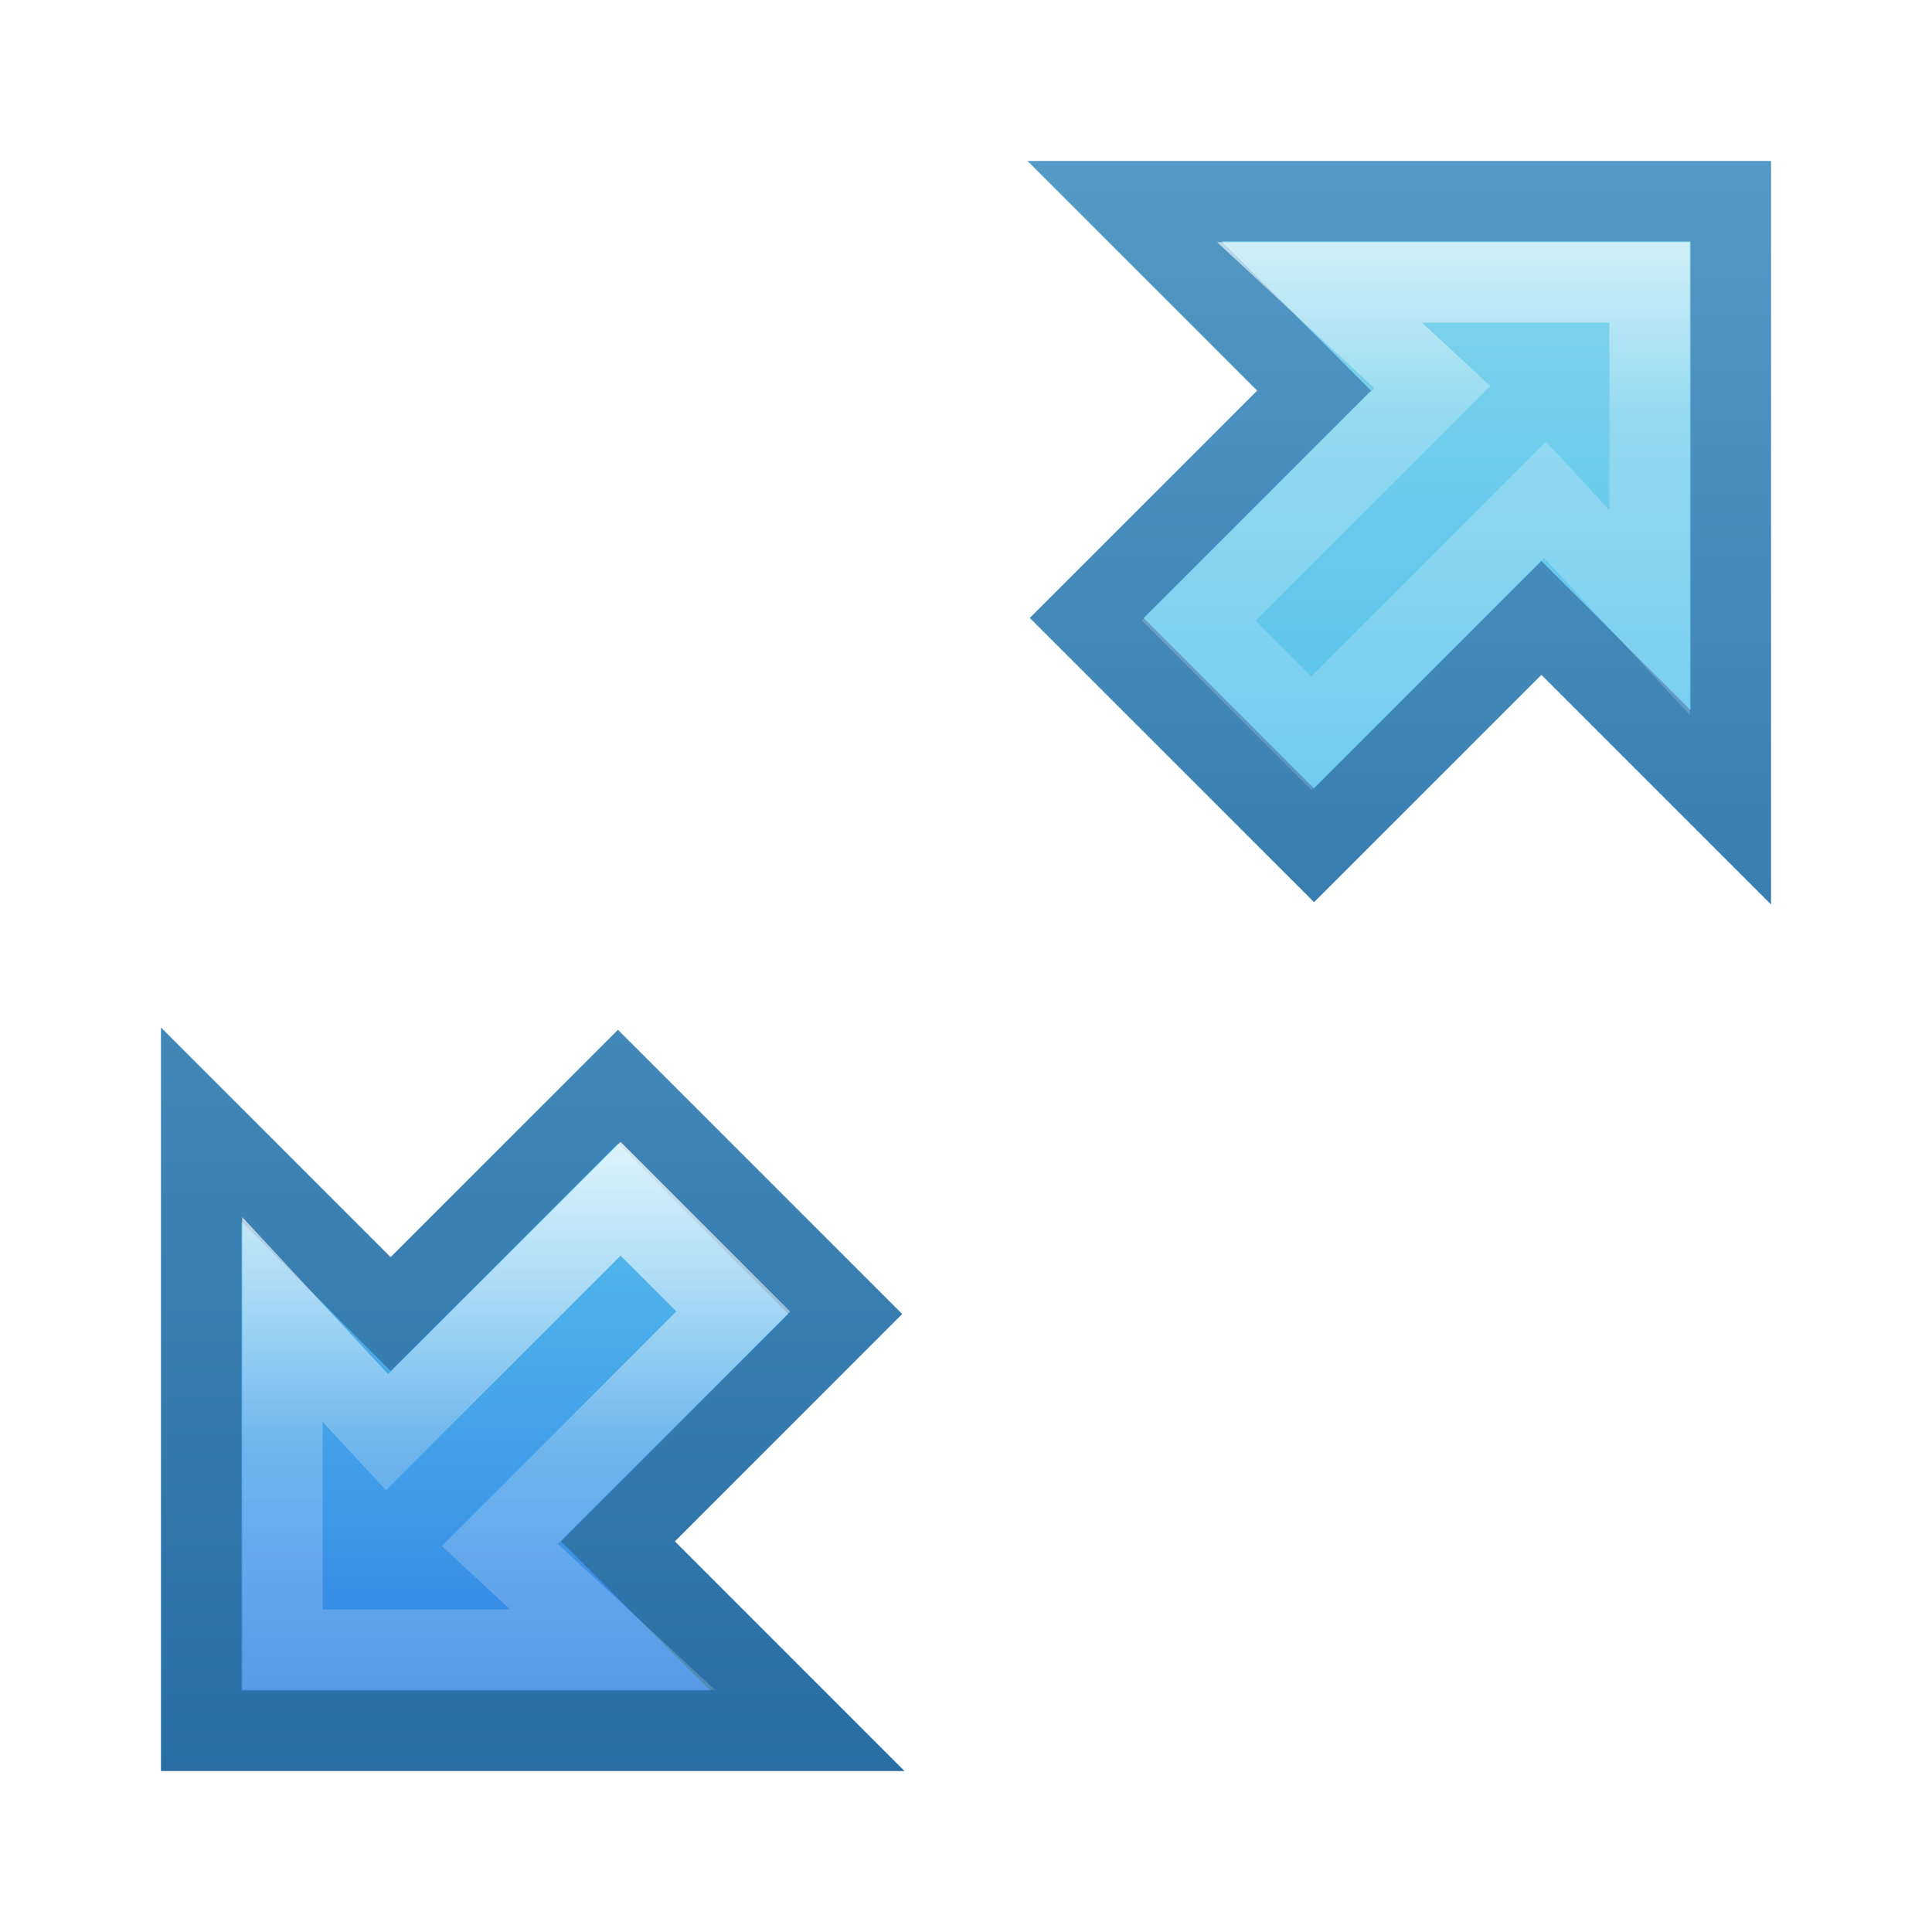
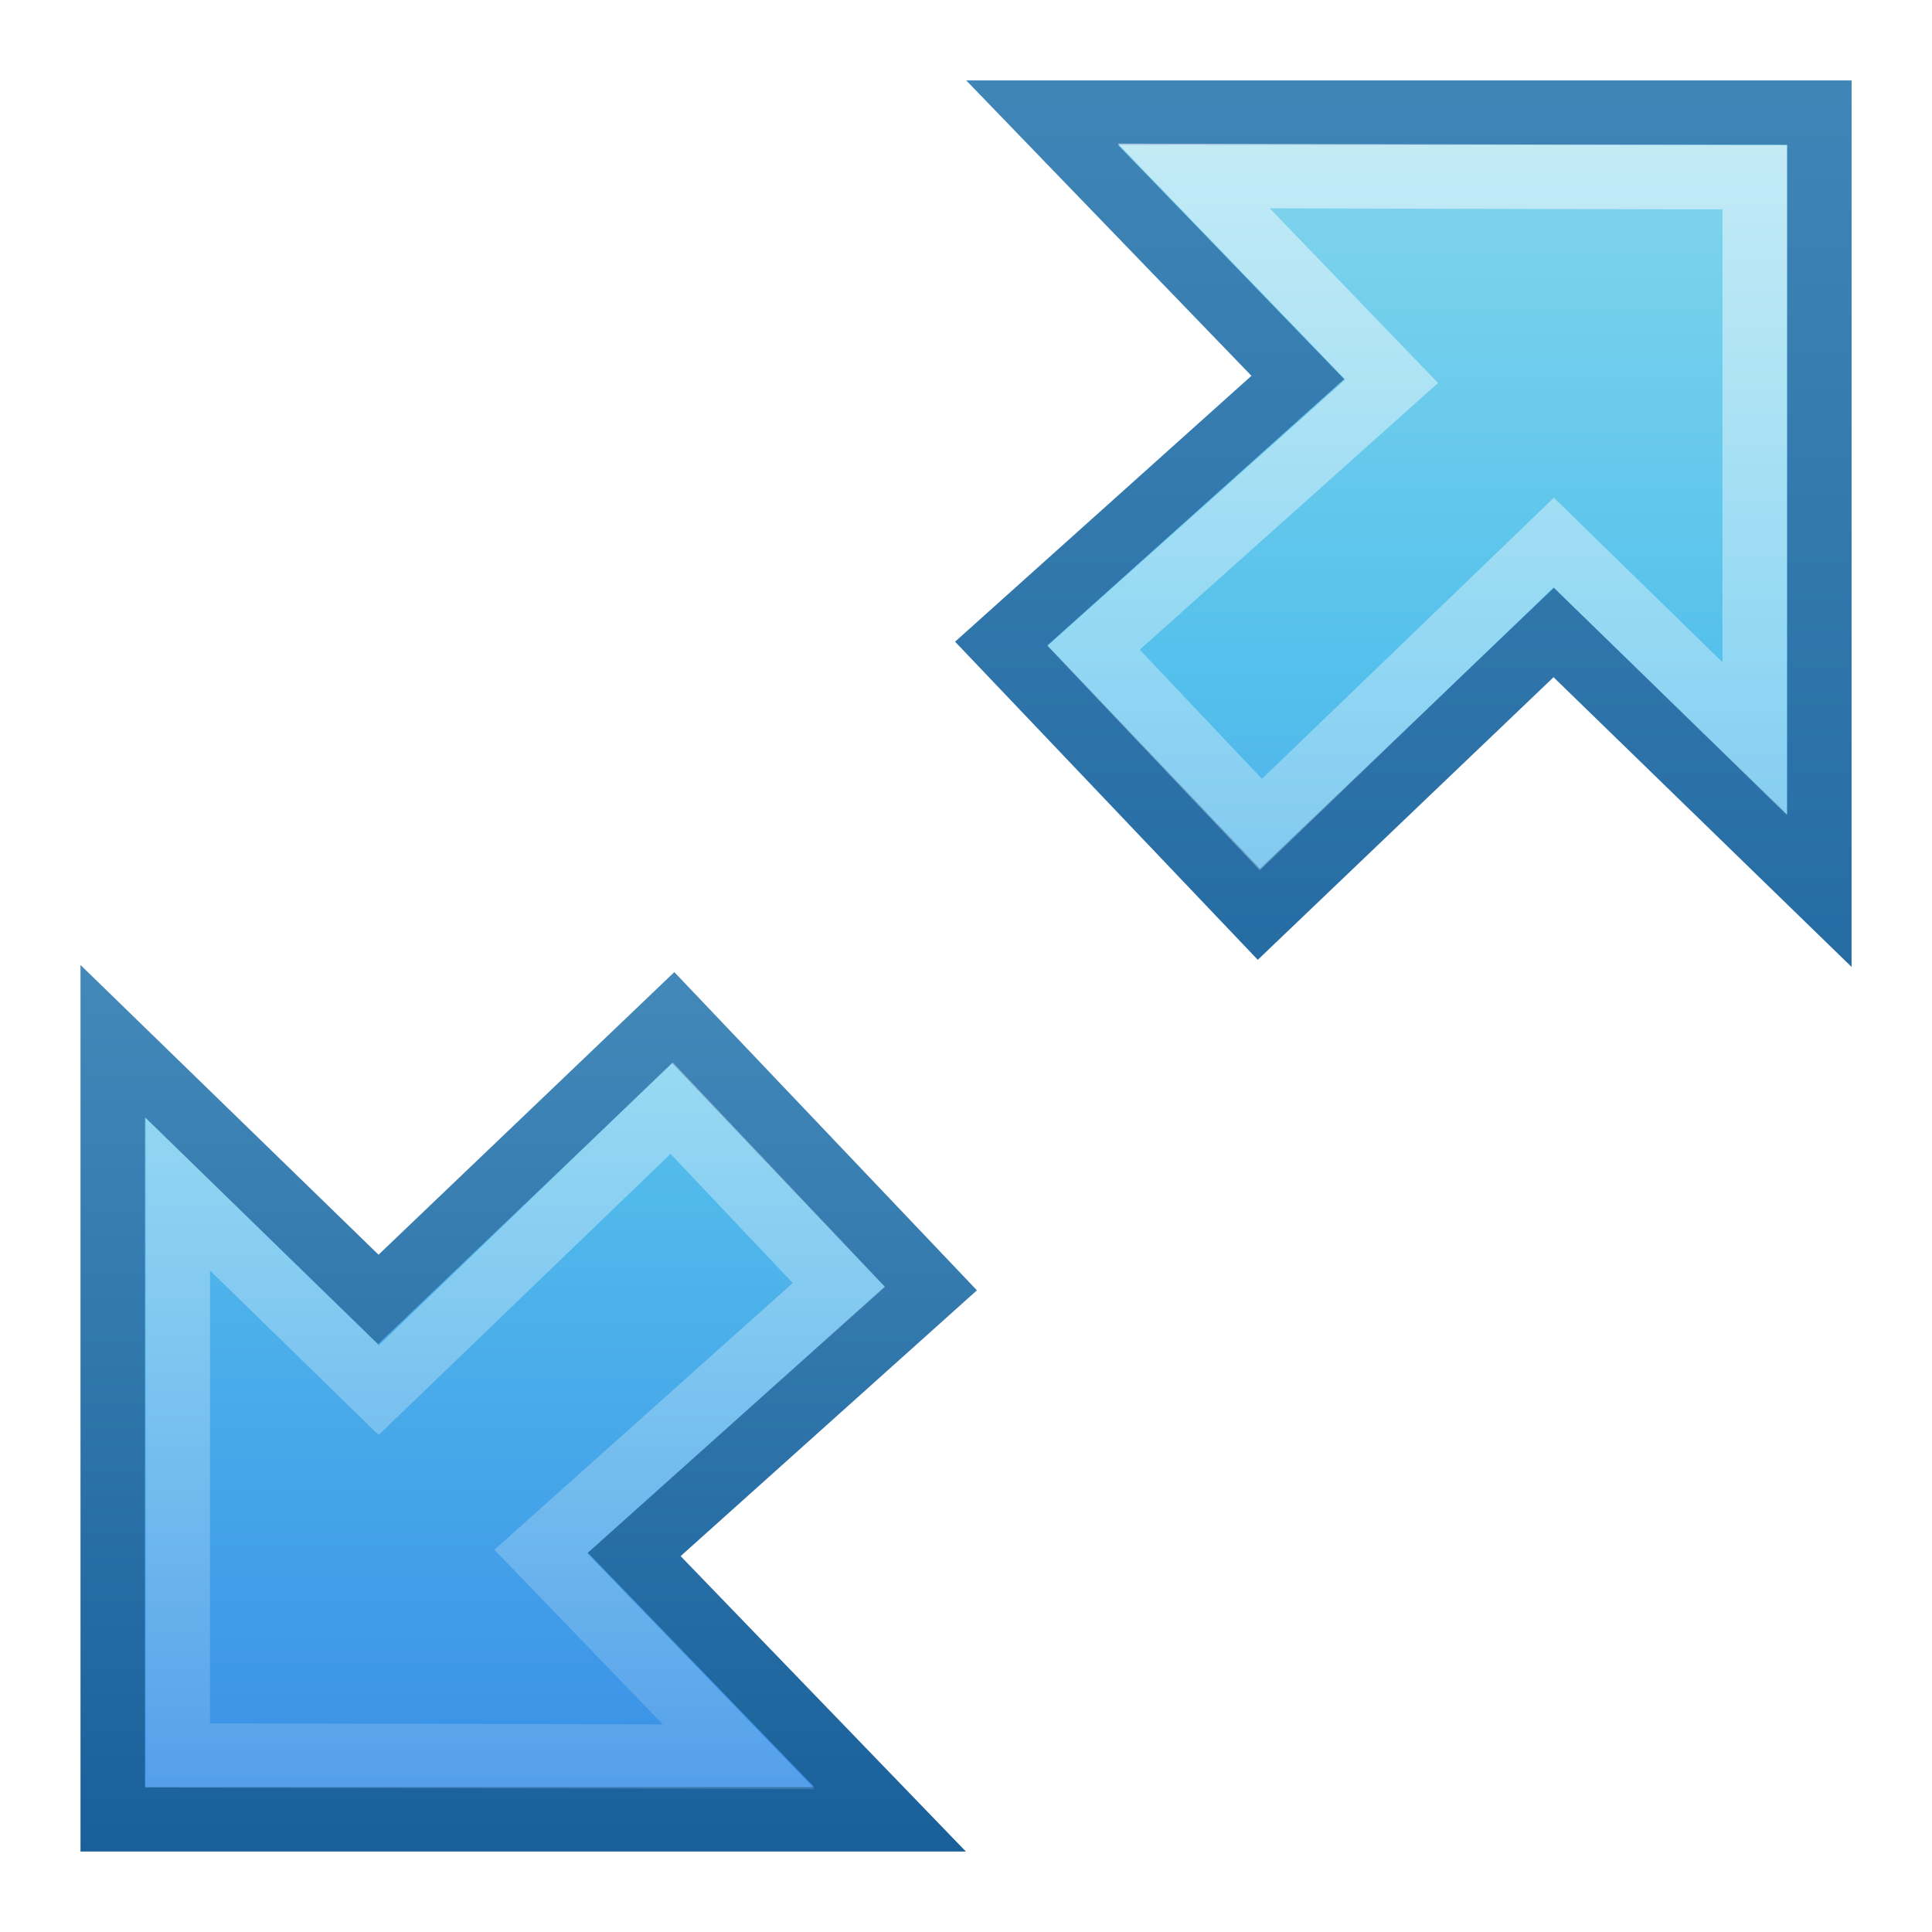
- <svg xmlns="http://www.w3.org/2000/svg" xmlns:xlink="http://www.w3.org/1999/xlink" width="24" height="24" id="svg2474" version="1.1">
-   <defs id="defs2476">
-     <linearGradient id="linearGradient4032">
-       <stop style="stop-color:#ffffff;stop-opacity:1;" offset="0" id="stop4034" />
-       <stop id="stop4036" offset="0.298" style="stop-color:#ffffff;stop-opacity:0.235;" />
-       <stop id="stop4038" offset="0.681" style="stop-color:#ffffff;stop-opacity:0.157;" />
-       <stop style="stop-color:#ffffff;stop-opacity:0.392;" offset="1" id="stop4040" />
+ <svg xmlns="http://www.w3.org/2000/svg" xmlns:xlink="http://www.w3.org/1999/xlink" width="24" height="24" id="svg3774" version="1.1">
+   <defs id="defs3776">
+     <linearGradient id="linearGradient3872">
+       <stop id="stop3874" offset="0" style="stop-color:#90dbec;stop-opacity:1;" />
+       <stop style="stop-color:#55c1ec;stop-opacity:1;" offset="0.229" id="stop3876" />
+       <stop style="stop-color:#3689e6;stop-opacity:1;" offset="0.763" id="stop3878" />
+       <stop id="stop3880" offset="1" style="stop-color:#2b63a0;stop-opacity:1;" />
    </linearGradient>
-     <linearGradient id="linearGradient4003">
-       <stop style="stop-color:#90dbec;stop-opacity:1;" offset="0" id="stop4005" />
-       <stop id="stop4007" offset="0.497" style="stop-color:#55c1ec;stop-opacity:1;" />
-       <stop id="stop4009" offset="0.72" style="stop-color:#3689e6;stop-opacity:1;" />
-       <stop style="stop-color:#2b63a0;stop-opacity:1;" offset="1" id="stop4011" />
+     <linearGradient id="linearGradient3816">
+       <stop style="stop-color:#ffffff;stop-opacity:1;" offset="0" id="stop3818" />
+       <stop style="stop-color:#ffffff;stop-opacity:0;" offset="1" id="stop3820" />
    </linearGradient>
-     <linearGradient id="linearGradient3993">
-       <stop style="stop-color:#90dbec;stop-opacity:1;" offset="0" id="stop3995" />
-       <stop id="stop3997" offset="0.512" style="stop-color:#55c1ec;stop-opacity:1;" />
-       <stop id="stop3999" offset="0.777" style="stop-color:#3689e6;stop-opacity:1;" />
-       <stop style="stop-color:#2b63a0;stop-opacity:1;" offset="1" id="stop4001" />
-     </linearGradient>
-     <linearGradient id="linearGradient3914">
-       <stop style="stop-color:#90dbec;stop-opacity:1;" offset="0" id="stop3916" />
-       <stop id="stop3918" offset="0.254" style="stop-color:#55c1ec;stop-opacity:1;" />
-       <stop id="stop3920" offset="0.53" style="stop-color:#3689e6;stop-opacity:1;" />
-       <stop style="stop-color:#2b63a0;stop-opacity:1;" offset="1" id="stop3922" />
-     </linearGradient>
-     <linearGradient id="linearGradient3900">
-       <stop id="stop3902" offset="0" style="stop-color:#ffffff;stop-opacity:1;" />
-       <stop style="stop-color:#ffffff;stop-opacity:0.235;" offset="0.376" id="stop3904" />
-       <stop style="stop-color:#ffffff;stop-opacity:0.157;" offset="0.681" id="stop3906" />
-       <stop id="stop3908" offset="1" style="stop-color:#ffffff;stop-opacity:0.392;" />
-     </linearGradient>
-     <linearGradient id="linearGradient3066">
-       <stop id="stop3068" offset="0" style="stop-color:#90dbec;stop-opacity:1;" />
-       <stop style="stop-color:#55c1ec;stop-opacity:1;" offset="0.27" id="stop3070" />
-       <stop style="stop-color:#3689e6;stop-opacity:1;" offset="0.562" id="stop3072" />
-       <stop id="stop3074" offset="1" style="stop-color:#2b63a0;stop-opacity:1;" />
-     </linearGradient>
-     <linearGradient id="linearGradient3778">
-       <stop style="stop-color:#185f9a;stop-opacity:1;" offset="0" id="stop3780" />
-       <stop style="stop-color:#599ec9;stop-opacity:1;" offset="1" id="stop3782" />
-     </linearGradient>
-     <linearGradient id="linearGradient3818">
-       <stop style="stop-color:#ffffff;stop-opacity:1;" offset="0" id="stop3820" />
-       <stop id="stop3776" offset="0.44" style="stop-color:#ffffff;stop-opacity:0.235;" />
-       <stop id="stop3774" offset="0.58" style="stop-color:#ffffff;stop-opacity:0.157;" />
-       <stop style="stop-color:#ffffff;stop-opacity:0.392;" offset="1" id="stop3822" />
-     </linearGradient>
-     <linearGradient id="linearGradient8838">
-       <stop style="stop-color:#000000;stop-opacity:1;" offset="0" id="stop8840" />
-       <stop style="stop-color:#000000;stop-opacity:0;" offset="1" id="stop8842" />
-     </linearGradient>
-     <radialGradient xlink:href="#linearGradient8838" id="radialGradient3533" gradientUnits="userSpaceOnUse" gradientTransform="matrix(0.8065187,0,0,0.151126,15.61628,27.24526)" cx="57.764" cy="13.993" fx="57.764" fy="13.993" r="10.625" />
-     <linearGradient id="linearGradient3533">
-       <stop id="stop3535" style="stop-color:#90dbec;stop-opacity:1;" offset="0" />
-       <stop offset="0.25" style="stop-color:#55c1ec;stop-opacity:1;" id="stop3788" />
-       <stop offset="0.625" style="stop-color:#3689e6;stop-opacity:1;" id="stop3786" />
-       <stop id="stop3545" style="stop-color:#2b63a0;stop-opacity:1;" offset="1" />
-     </linearGradient>
-     <linearGradient id="linearGradient3266">
-       <stop style="stop-color:#387ab8;stop-opacity:1" offset="0" id="stop3268" />
-       <stop style="stop-color:#387ab8;stop-opacity:0;" offset="1" id="stop3270" />
-     </linearGradient>
-     <linearGradient id="linearGradient3319">
-       <stop style="stop-color:#ffffff;stop-opacity:0;" offset="0" id="stop3321" />
-       <stop id="stop3323" offset="0.574" style="stop-color:#ffffff;stop-opacity:0.144;" />
-       <stop style="stop-color:#ffffff;stop-opacity:0;" offset="1" id="stop3325" />
+     <linearGradient id="linearGradient3808">
+       <stop style="stop-color:#ffffff;stop-opacity:1;" offset="0" id="stop3810" />
+       <stop style="stop-color:#ffffff;stop-opacity:0;" offset="1" id="stop3812" />
    </linearGradient>
    <linearGradient id="linearGradient4349">
      <stop id="stop4351" offset="0" style="stop-color:#90dbec;stop-opacity:1;" />
-       <stop style="stop-color:#55c1ec;stop-opacity:1;" offset="0.466" id="stop4353" />
+       <stop style="stop-color:#55c1ec;stop-opacity:1;" offset="0.27" id="stop4353" />
      <stop style="stop-color:#3689e6;stop-opacity:1;" offset="0.777" id="stop4355" />
      <stop id="stop4357" offset="1" style="stop-color:#2b63a0;stop-opacity:1;" />
    </linearGradient>
    <linearGradient id="linearGradient4331">
      <stop style="stop-color:#185f9a;stop-opacity:1;" offset="0" id="stop4333" />
      <stop style="stop-color:#599ec9;stop-opacity:1;" offset="1" id="stop4335" />
    </linearGradient>
-     <linearGradient xlink:href="#linearGradient4319" id="linearGradient4367" gradientUnits="userSpaceOnUse" x1="9.053" y1="0.598" x2="9.053" y2="16.469" />
    <linearGradient id="linearGradient4319">
      <stop style="stop-color:#90dbec;stop-opacity:1;" offset="0" id="stop4321" />
      <stop id="stop4329" offset="0.27" style="stop-color:#55c1ec;stop-opacity:1;" />
      <stop id="stop4327" offset="0.618" style="stop-color:#3689e6;stop-opacity:1;" />
      <stop style="stop-color:#2b63a0;stop-opacity:1;" offset="1" id="stop4323" />
    </linearGradient>
-     <linearGradient xlink:href="#linearGradient4331" id="linearGradient4369" gradientUnits="userSpaceOnUse" x1="13.198" y1="9.836" x2="13.198" y2="-4.4" />
-     <linearGradient id="linearGradient5013">
-       <stop style="stop-color:#185f9a;stop-opacity:1;" offset="0" id="stop5015" />
-       <stop style="stop-color:#599ec9;stop-opacity:1;" offset="1" id="stop5017" />
+     <linearGradient xlink:href="#linearGradient4319" id="linearGradient4325" x1="9.053" y1="0.598" x2="9.053" y2="16.469" gradientUnits="userSpaceOnUse" />
+     <linearGradient xlink:href="#linearGradient4331" id="linearGradient4337" x1="13.198" y1="9.836" x2="13.198" y2="-4.4" gradientUnits="userSpaceOnUse" />
+     <linearGradient xlink:href="#linearGradient4331" id="linearGradient4345" x1="3.162" y1="14.633" x2="3.162" y2="4.283" gradientUnits="userSpaceOnUse" />
+     <linearGradient xlink:href="#linearGradient4349" id="linearGradient4347" gradientUnits="userSpaceOnUse" x1="9.053" y1="0.598" x2="9.053" y2="21.714" />
+     <linearGradient xlink:href="#linearGradient4319" id="linearGradient3774" gradientUnits="userSpaceOnUse" x1="9.053" y1="0.598" x2="9.053" y2="16.469" />
+     <linearGradient xlink:href="#linearGradient4349" id="linearGradient3777" gradientUnits="userSpaceOnUse" x1="9.053" y1="0.598" x2="9.053" y2="21.714" gradientTransform="translate(-10,0)" />
+     <linearGradient xlink:href="#linearGradient4331" id="linearGradient3779" gradientUnits="userSpaceOnUse" x1="3.162" y1="14.633" x2="3.162" y2="4.283" gradientTransform="translate(-10,0)" />
+     <linearGradient xlink:href="#linearGradient4319" id="linearGradient3782" gradientUnits="userSpaceOnUse" x1="9.053" y1="0.598" x2="9.053" y2="16.469" gradientTransform="matrix(1.203978,0,0,1.203978,-3.011087,-8.29091)" />
+     <linearGradient xlink:href="#linearGradient4331" id="linearGradient3784" gradientUnits="userSpaceOnUse" x1="13.198" y1="9.836" x2="13.198" y2="-4.4" gradientTransform="matrix(1.203978,0,0,1.203978,-3.011087,-8.29091)" />
+     <linearGradient xlink:href="#linearGradient4319" id="linearGradient3791" gradientUnits="userSpaceOnUse" gradientTransform="matrix(-1.203978,0,0,-1.203978,19.01109,8.290909)" x1="9.053" y1="10.209" x2="9.053" y2="-4.742" />
+     <linearGradient xlink:href="#linearGradient4331" id="linearGradient3793" gradientUnits="userSpaceOnUse" gradientTransform="matrix(-1.203978,0,0,-1.203978,19.01109,8.290909)" x1="11.637" y1="1.072" x2="11.637" y2="9.836" />
+     <linearGradient xlink:href="#linearGradient3900" id="linearGradient3068" gradientUnits="userSpaceOnUse" gradientTransform="translate(-1.2e-6,24)" x1="-8.354" y1="12.93" x2="-8.354" y2="26.168" />
+     <linearGradient id="linearGradient3900">
+       <stop id="stop3902" offset="0" style="stop-color:#ffffff;stop-opacity:1;" />
+       <stop style="stop-color:#ffffff;stop-opacity:0.235;" offset="0.376" id="stop3904" />
+       <stop style="stop-color:#ffffff;stop-opacity:0.157;" offset="0.681" id="stop3906" />
+       <stop id="stop3908" offset="1" style="stop-color:#ffffff;stop-opacity:0.392;" />
    </linearGradient>
-     <linearGradient xlink:href="#linearGradient3993" id="linearGradient3981" gradientUnits="userSpaceOnUse" gradientTransform="matrix(-1,0,0,-1,22.99169,49.00831)" x1="9.053" y1="0.598" x2="9.053" y2="18.642" />
-     <linearGradient xlink:href="#linearGradient4331" id="linearGradient3983" gradientUnits="userSpaceOnUse" gradientTransform="matrix(-1,0,0,-1,22.99169,49.00831)" x1="3.162" y1="21.153" x2="3.162" y2="0.649" />
-     <linearGradient xlink:href="#linearGradient4032" id="linearGradient3985" gradientUnits="userSpaceOnUse" gradientTransform="matrix(-1,0,0,-1,22.99169,49.00831)" x1="-8.354" y1="0.909" x2="-8.354" y2="15.267" />
-     <linearGradient xlink:href="#linearGradient4003" id="linearGradient3987" gradientUnits="userSpaceOnUse" gradientTransform="translate(-1.0085,25.0085)" x1="9.053" y1="0.598" x2="9.053" y2="28.15" />
-     <linearGradient xlink:href="#linearGradient4331" id="linearGradient3989" gradientUnits="userSpaceOnUse" gradientTransform="translate(-1.0085,25.0085)" x1="3.162" y1="27.573" x2="3.162" y2="4.283" />
-     <linearGradient xlink:href="#linearGradient3900" id="linearGradient3991" gradientUnits="userSpaceOnUse" gradientTransform="translate(-1.008501,25.0085)" x1="-8.354" y1="12.93" x2="-8.354" y2="26.168" />
+     <linearGradient xlink:href="#linearGradient3808" id="linearGradient3814" x1="23.162" y1="-5.217" x2="23.162" y2="10.329" gradientUnits="userSpaceOnUse" />
+     <linearGradient xlink:href="#linearGradient3816" id="linearGradient3822" x1="10.835" y1="11.136" x2="10.835" y2="25.927" gradientUnits="userSpaceOnUse" />
+     <linearGradient xlink:href="#linearGradient3872" id="linearGradient3866" gradientUnits="userSpaceOnUse" gradientTransform="matrix(-1.350795,0,0,-1.350795,27.67096,18.96037)" x1="9.053" y1="0.598" x2="9.053" y2="22.261" />
+     <linearGradient xlink:href="#linearGradient4331" id="linearGradient3868" gradientUnits="userSpaceOnUse" gradientTransform="matrix(-1.350795,0,0,-1.350795,27.67096,18.96037)" x1="13.198" y1="20.923" x2="13.198" y2="-4.4" />
+     <linearGradient xlink:href="#linearGradient3808" id="linearGradient3870" gradientUnits="userSpaceOnUse" gradientTransform="matrix(-1.121943,0,0,-1.121943,24.29269,9.658432)" x1="23.162" y1="-1.883" x2="23.162" y2="20.421" />
+     <linearGradient xlink:href="#linearGradient3808" id="linearGradient3824" gradientUnits="userSpaceOnUse" x1="23.162" y1="-5.217" x2="23.162" y2="10.329" gradientTransform="translate(27.67184,-1.205955)" />
+     <linearGradient xlink:href="#linearGradient4319" id="linearGradient3827" gradientUnits="userSpaceOnUse" gradientTransform="matrix(1.203978,0,0,1.203978,25.02115,-9.94736)" x1="9.053" y1="0.598" x2="9.053" y2="16.469" />
+     <linearGradient xlink:href="#linearGradient4331" id="linearGradient3829" gradientUnits="userSpaceOnUse" gradientTransform="matrix(1.203978,0,0,1.203978,25.02115,-9.94736)" x1="13.198" y1="9.836" x2="13.198" y2="-4.4" />
+     <linearGradient xlink:href="#linearGradient4319-3" id="linearGradient3791-1" gradientUnits="userSpaceOnUse" gradientTransform="matrix(-1.933661,0,0,-1.933661,29.68447,17.3157)" x1="9.053" y1="10.209" x2="9.053" y2="-4.742" />
+     <linearGradient id="linearGradient4319-3">
+       <stop style="stop-color:#90dbec;stop-opacity:1;" offset="0" id="stop4321-2" />
+       <stop id="stop4329-9" offset="0.27" style="stop-color:#55c1ec;stop-opacity:1;" />
+       <stop id="stop4327-1" offset="0.618" style="stop-color:#3689e6;stop-opacity:1;" />
+       <stop style="stop-color:#2b63a0;stop-opacity:1;" offset="1" id="stop4323-9" />
+     </linearGradient>
+     <linearGradient xlink:href="#linearGradient4331-5" id="linearGradient3793-3" gradientUnits="userSpaceOnUse" gradientTransform="matrix(-1.933661,0,0,-1.933661,29.68447,17.3157)" x1="11.637" y1="1.072" x2="11.637" y2="9.836" />
+     <linearGradient id="linearGradient4331-5">
+       <stop style="stop-color:#185f9a;stop-opacity:1;" offset="0" id="stop4333-3" />
+       <stop style="stop-color:#599ec9;stop-opacity:1;" offset="1" id="stop4335-8" />
+     </linearGradient>
+     <linearGradient xlink:href="#linearGradient4319-3" id="linearGradient3782-6" gradientUnits="userSpaceOnUse" x1="9.053" y1="0.598" x2="9.053" y2="16.469" gradientTransform="matrix(1.203978,0,0,1.203978,-3.011087,-0.2909098)" />
+     <linearGradient id="linearGradient3030">
+       <stop style="stop-color:#90dbec;stop-opacity:1;" offset="0" id="stop3032" />
+       <stop id="stop3034" offset="0.27" style="stop-color:#55c1ec;stop-opacity:1;" />
+       <stop id="stop3036" offset="0.618" style="stop-color:#3689e6;stop-opacity:1;" />
+       <stop style="stop-color:#2b63a0;stop-opacity:1;" offset="1" id="stop3038" />
+     </linearGradient>
+     <linearGradient xlink:href="#linearGradient4331-5" id="linearGradient3784-9" gradientUnits="userSpaceOnUse" x1="13.198" y1="9.836" x2="13.198" y2="-4.4" gradientTransform="matrix(1.203978,0,0,1.203978,-3.011087,-0.2909098)" />
+     <linearGradient id="linearGradient3041">
+       <stop style="stop-color:#185f9a;stop-opacity:1;" offset="0" id="stop3043" />
+       <stop style="stop-color:#599ec9;stop-opacity:1;" offset="1" id="stop3045" />
+     </linearGradient>
+     <linearGradient y2="16.469" x2="9.053" y1="0.598" x1="9.053" gradientTransform="matrix(1.933661,0,0,1.933661,-5.684472,-9.315703)" gradientUnits="userSpaceOnUse" id="linearGradient3049" xlink:href="#linearGradient4319-3" />
+     <linearGradient y2="-4.4" x2="13.198" y1="9.836" x1="13.198" gradientTransform="matrix(1.933661,0,0,1.933661,-5.684472,-9.315703)" gradientUnits="userSpaceOnUse" id="linearGradient3051" xlink:href="#linearGradient4331-5" />
+     <linearGradient xlink:href="#linearGradient3808" id="linearGradient3888" gradientUnits="userSpaceOnUse" gradientTransform="matrix(1.592869,0,0,1.592358,-1.216375,-8.129996)" x1="13.198" y1="-0.886" x2="13.198" y2="14.273" />
+     <linearGradient xlink:href="#linearGradient3808" id="linearGradient3892" gradientUnits="userSpaceOnUse" gradientTransform="matrix(-1.592869,0,0,-1.592358,25.22173,16.13899)" x1="15.838" y1="11.517" x2="15.838" y2="-1.812" />
  </defs>
-   <g id="layer1" transform="translate(0,-24)">
-     <g id="g3971" transform="translate(1.0085,-1.0085)">
-       <path style="fill:url(#linearGradient3987);fill-opacity:1;stroke:url(#linearGradient3989);stroke-width:1px;stroke-linecap:butt;stroke-linejoin:miter;stroke-opacity:1" d="m 9.492,41.332 -2.824,2.824 2.353,2.353 -7.53,0 0,-7.53 2.353,2.353 2.824,-2.824 z" id="path4294" />
-       <path id="path3910" d="m 8.1,41.3 -2.9,2.9 1.4,1.3 -4.1,0 0,-4.1 1.3,1.4 2.9,-2.9 z" style="fill:none;stroke:url(#linearGradient3991);stroke-width:1px;stroke-linecap:butt;stroke-linejoin:miter;stroke-opacity:1" />
-     </g>
-     <g id="g3975" transform="matrix(-1,0,0,-1,22.99169,73.00831)">
-       <path id="path3977" d="m 9.492,41.332 -2.824,2.824 2.353,2.353 -7.53,0 0,-7.53 2.353,2.353 2.824,-2.824 z" style="fill:url(#linearGradient3981);fill-opacity:1;stroke:url(#linearGradient3983);stroke-width:1px;stroke-linecap:butt;stroke-linejoin:miter;stroke-opacity:1" />
-       <path style="fill:none;stroke:url(#linearGradient3985);stroke-width:1px;stroke-linecap:butt;stroke-linejoin:miter;stroke-opacity:1" d="m 8.1,41.3 -2.9,2.9 1.4,1.3 -4.1,0 0,-4.1 1.3,1.4 2.9,-2.9 z" id="path3979" />
-     </g>
+   <g id="layer1" transform="translate(0,8)">
+     <path style="fill:url(#linearGradient3049);fill-opacity:1;stroke:url(#linearGradient3051);stroke-width:0.8;stroke-linecap:butt;stroke-linejoin:miter;stroke-miterlimit:4;stroke-opacity:1;stroke-dasharray:none" d="m 12.438,-0.006 3.684,-3.305 -3.177,-3.29 9.656,0 0,9.666 -3.3,-3.208 -3.663,3.5 z" id="path3784-7" />
+     <path id="path3789" d="M 11.562,8.006 7.879,11.31 11.056,14.6 1.4,14.6 1.4,4.934 4.7,8.142 8.363,4.642 z" style="fill:url(#linearGradient3791-1);fill-opacity:1;stroke:url(#linearGradient3793-3);stroke-width:0.8;stroke-linecap:butt;stroke-linejoin:miter;stroke-miterlimit:4;stroke-opacity:1;stroke-dasharray:none" />
+     <path id="path3884" d="m 13.585,0.047 3.703,-3.311 -2.458,-2.55 6.967,0.016 0,6.973 -2.496,-2.435 -3.638,3.503 z" style="opacity:0.6;fill:none;stroke:url(#linearGradient3888);stroke-width:0.8;stroke-linecap:butt;stroke-linejoin:miter;stroke-miterlimit:4;stroke-opacity:1;stroke-dasharray:none" />
+     <path style="opacity:0.6;fill:none;stroke:url(#linearGradient3892);stroke-width:0.8;stroke-linecap:butt;stroke-linejoin:miter;stroke-miterlimit:4;stroke-opacity:1;stroke-dasharray:none" d="m 10.421,7.962 -3.703,3.311 2.458,2.55 -6.967,-0.016 0,-6.973 2.496,2.435 3.638,-3.503 z" id="path3890" />
  </g>
</svg>
